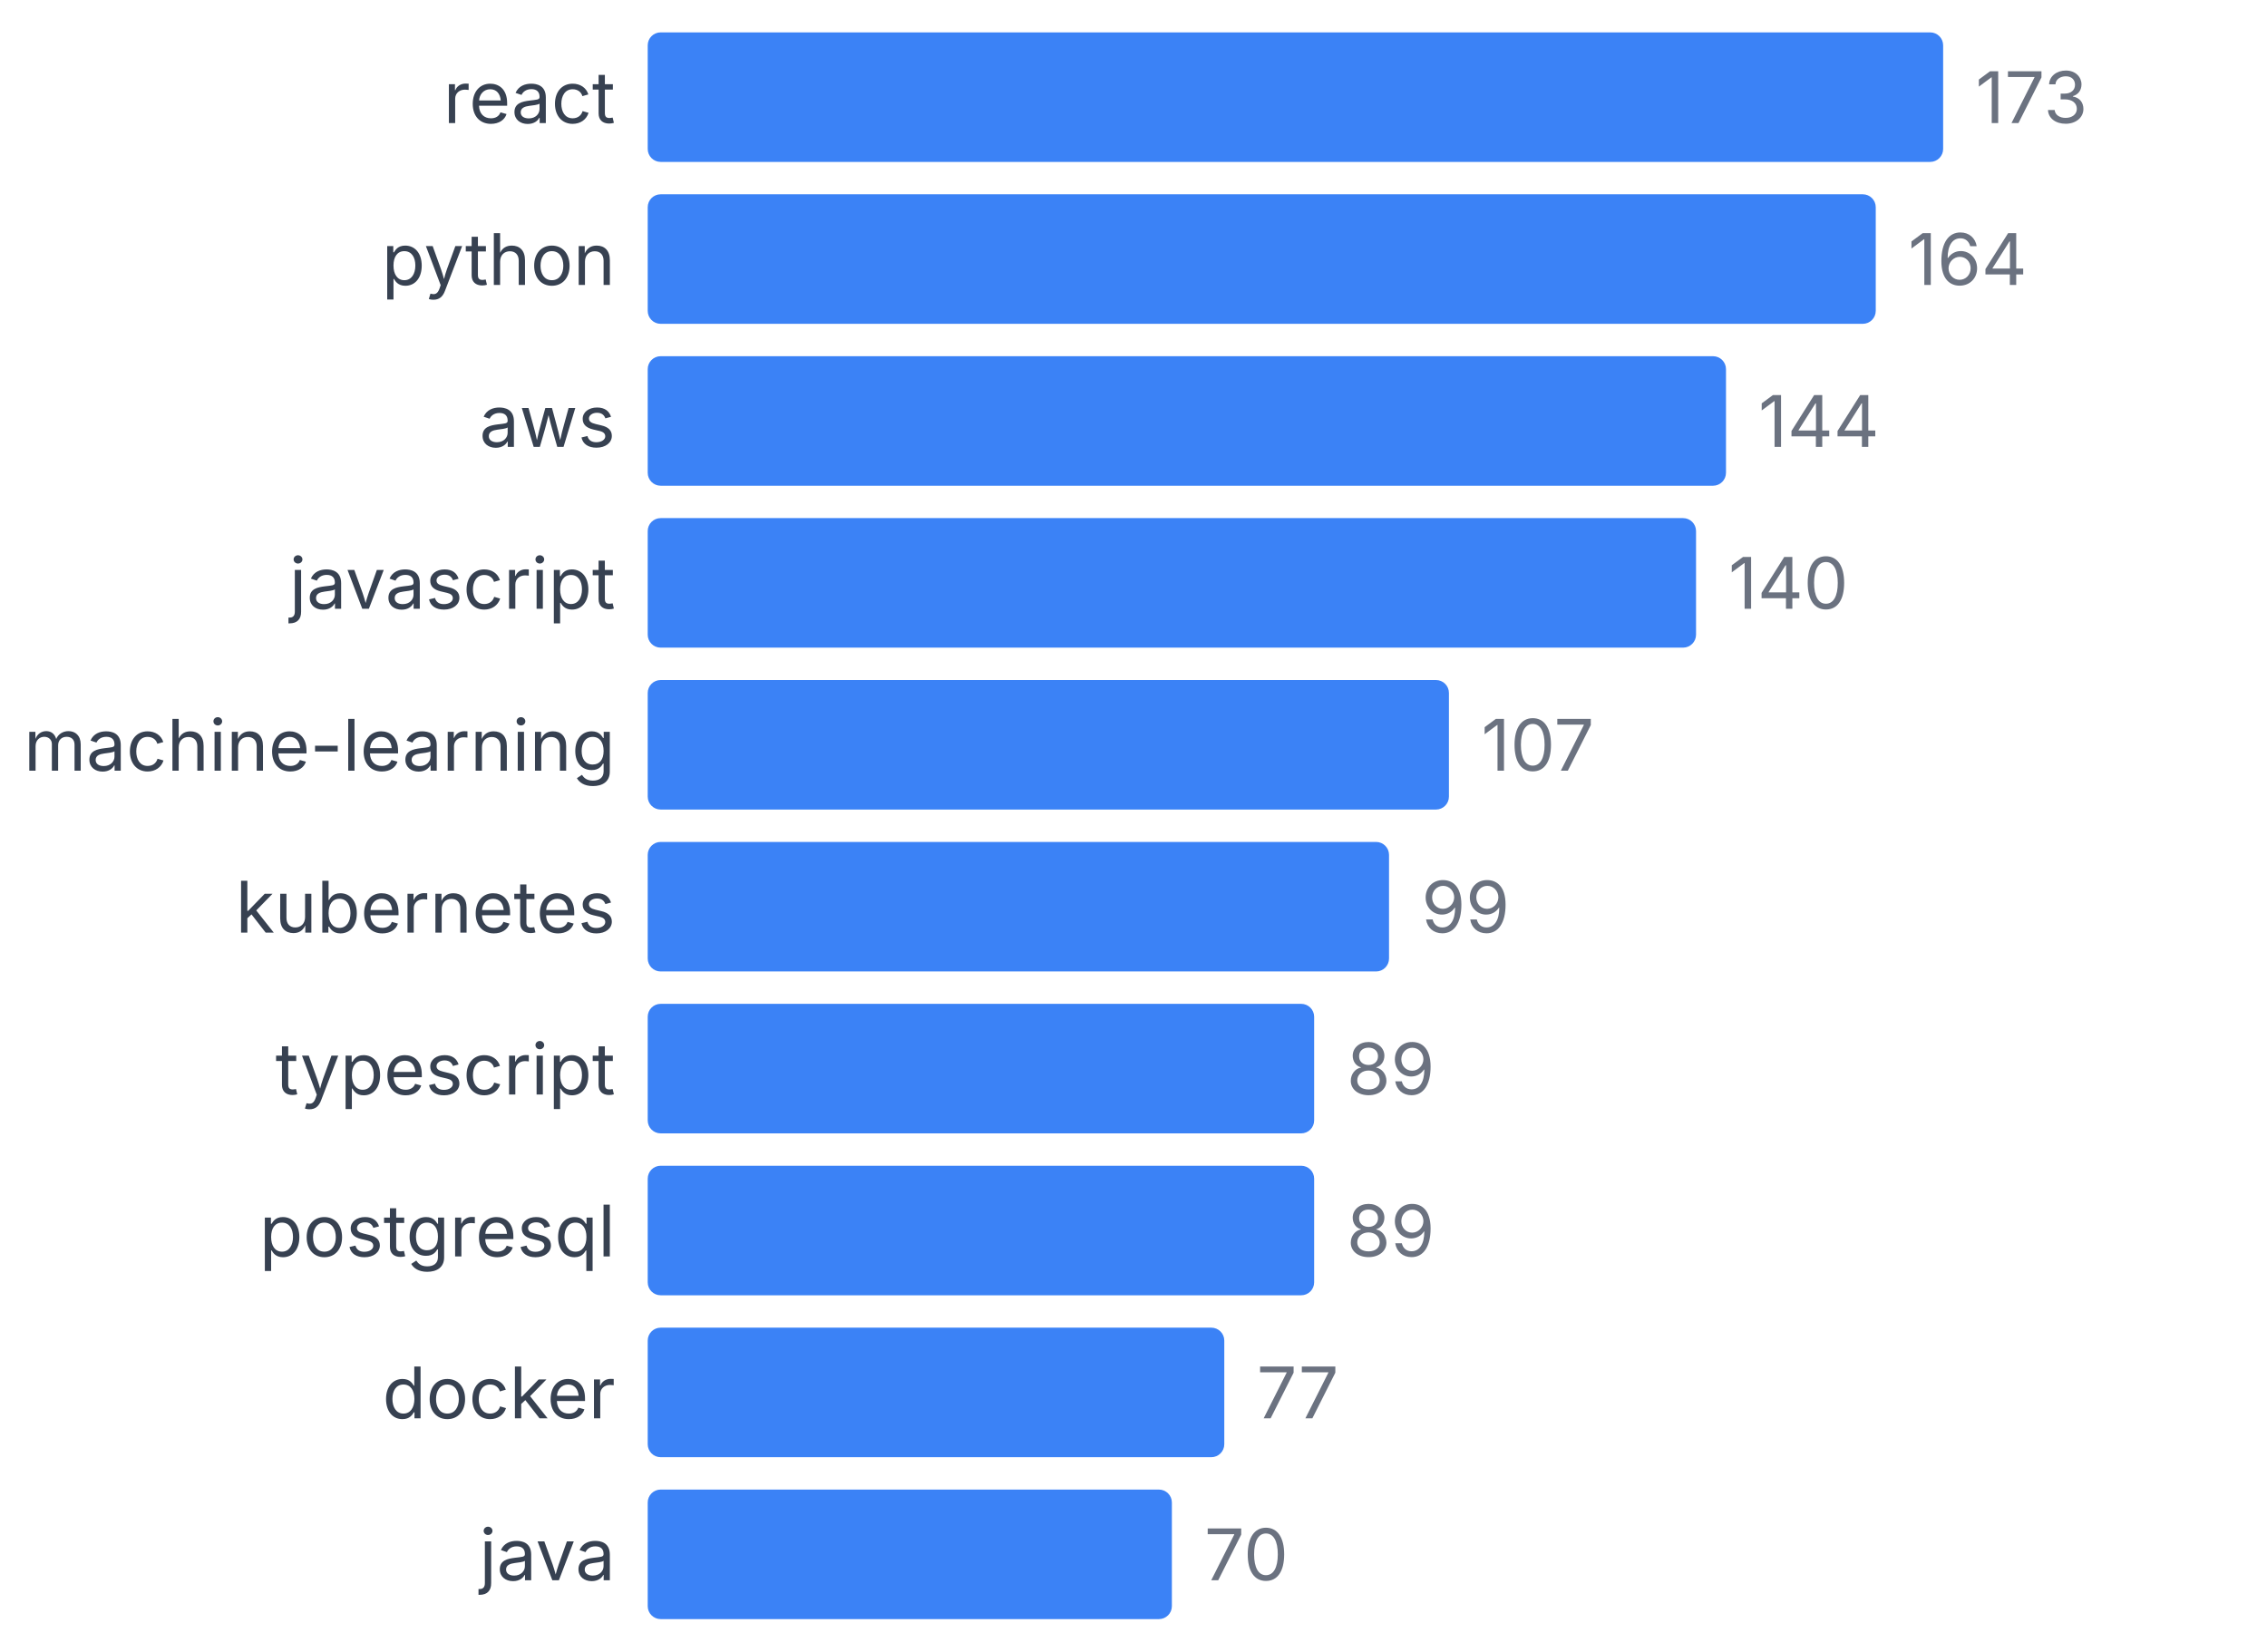
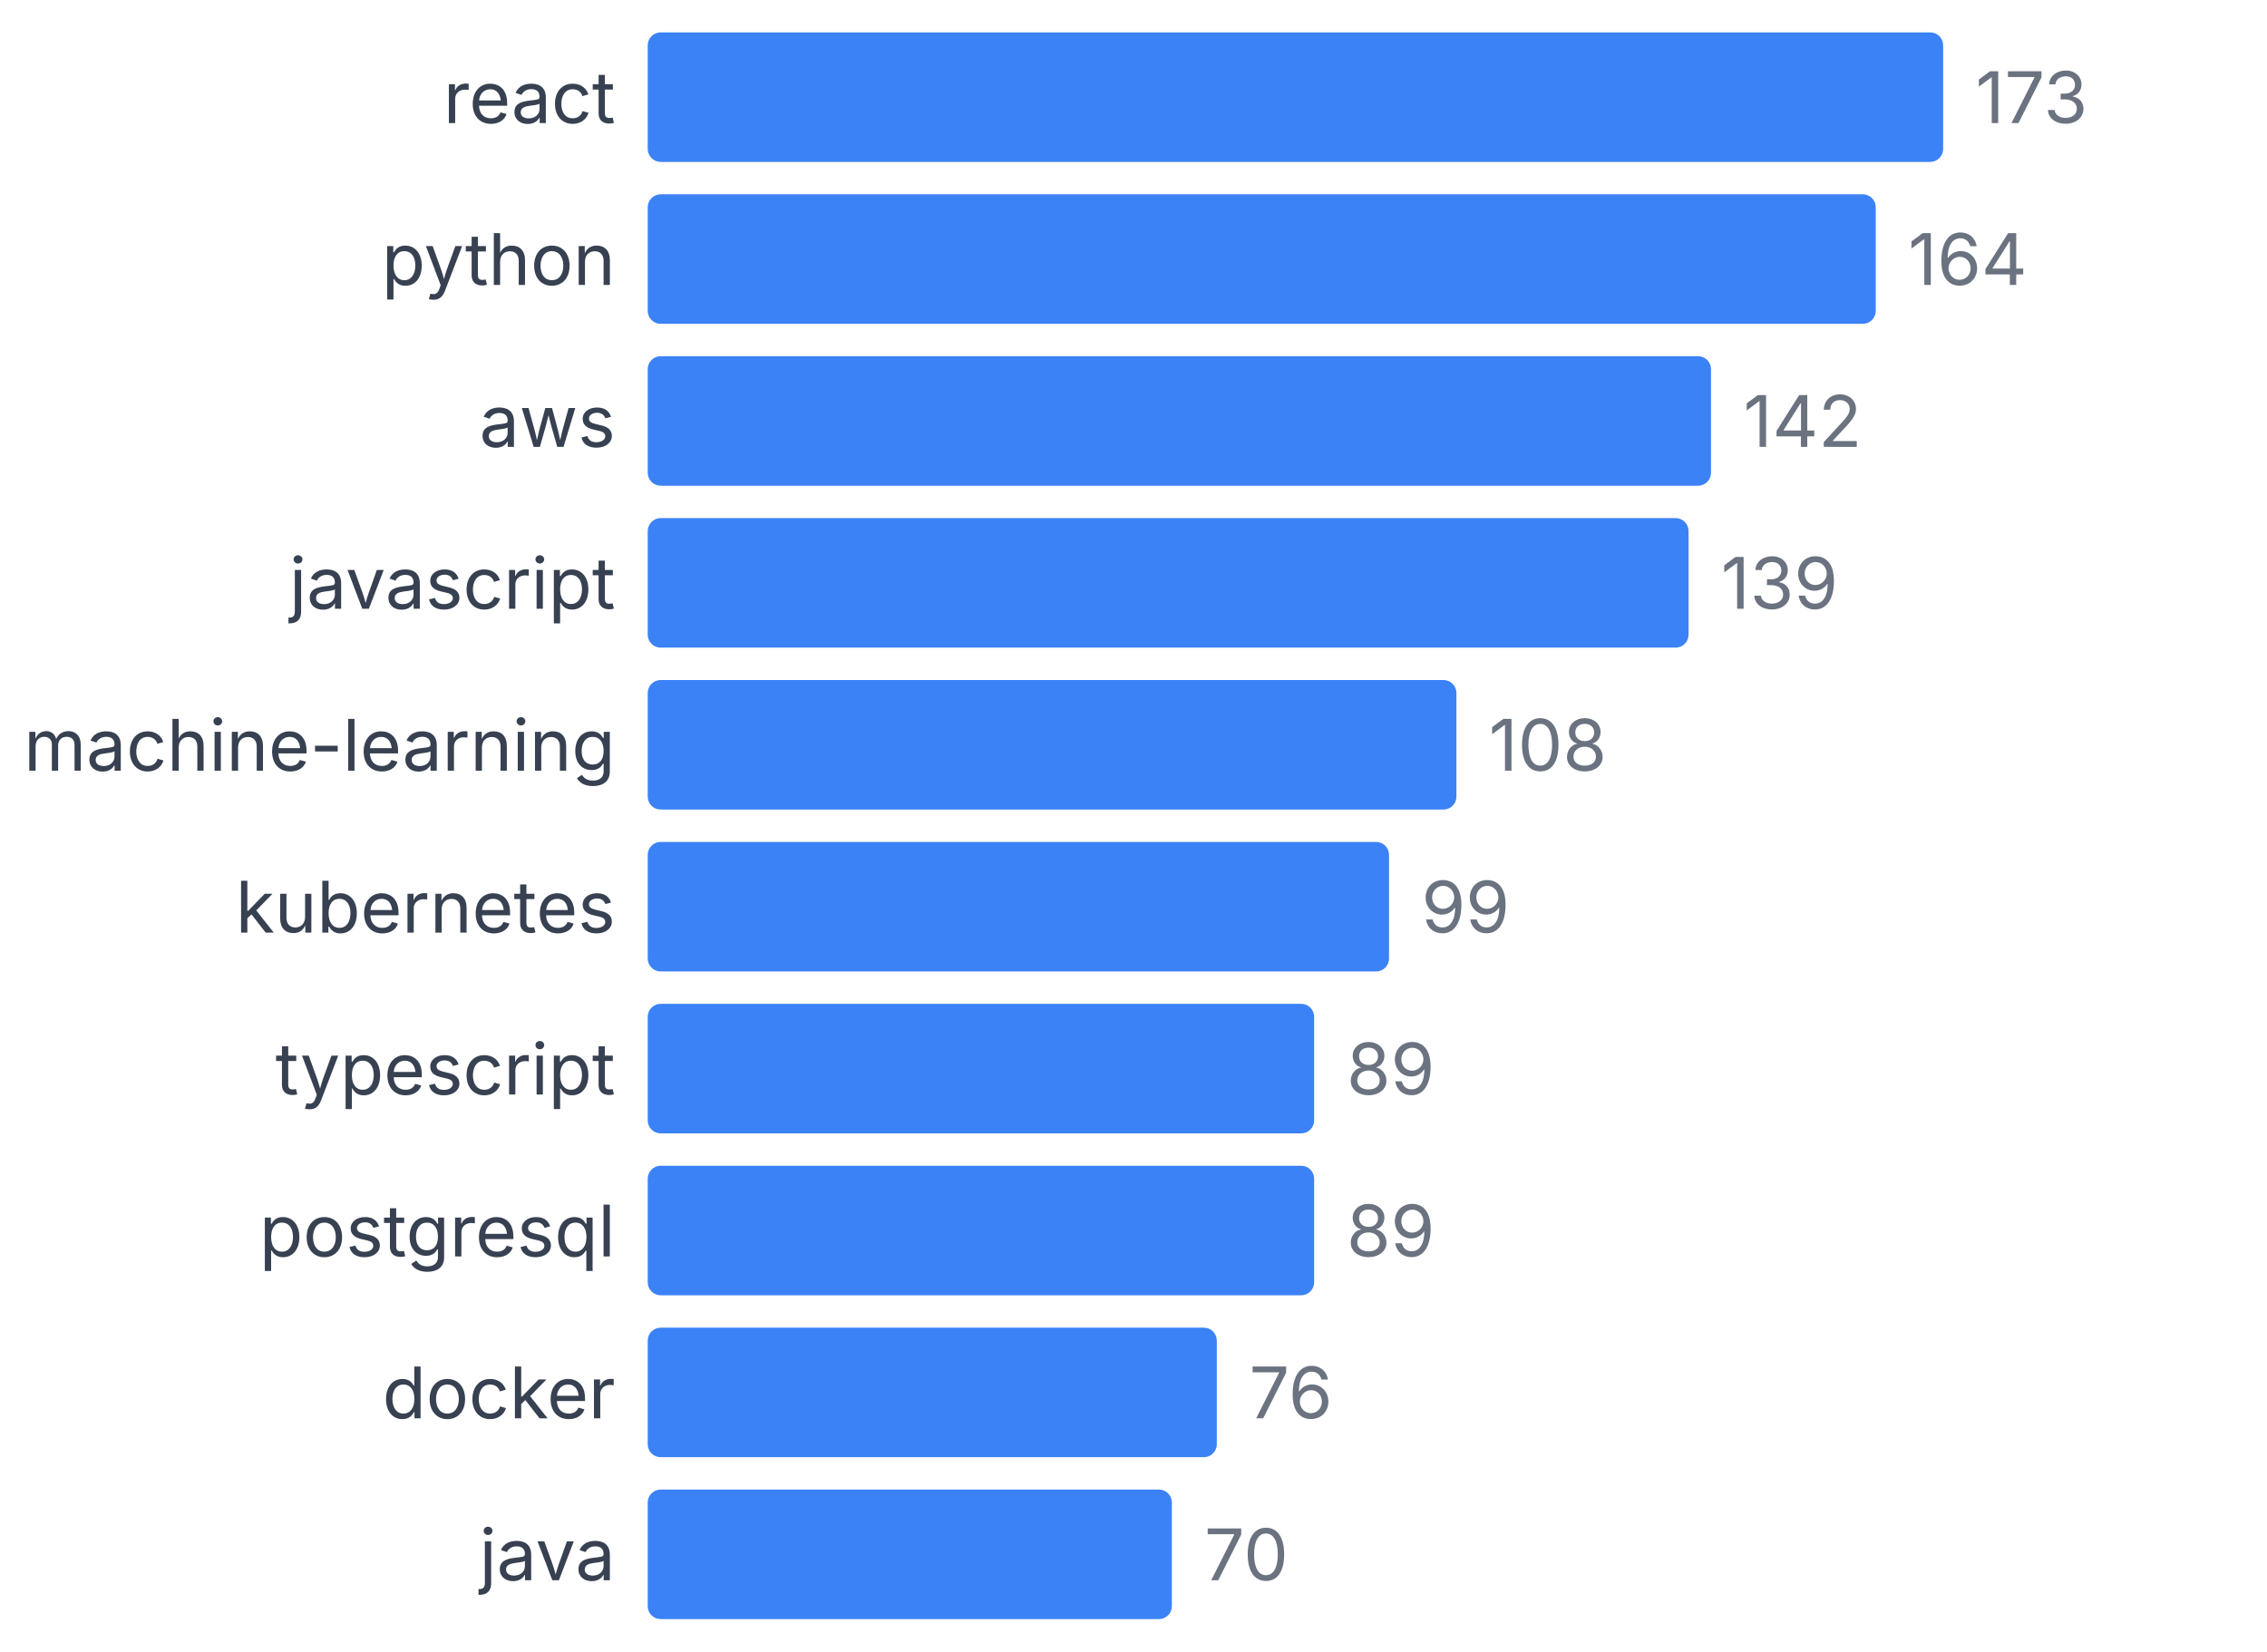
<svg xmlns="http://www.w3.org/2000/svg" width="350" height="255" viewBox="0 0 350 255">
  <style>
    text { font-family: system-ui, -apple-system, sans-serif; }
  </style>
  <text x="95" y="19" text-anchor="end" font-size="11" fill="#374151">react</text>
  <rect x="100" y="5" width="200" height="20" fill="#3b82f6" rx="2" />
  <text x="305" y="19" font-size="11" fill="#6b7280">173</text>
  <text x="95" y="44" text-anchor="end" font-size="11" fill="#374151">python</text>
  <rect x="100" y="30" width="189.595" height="20" fill="#3b82f6" rx="2" />
  <text x="294.595" y="44" font-size="11" fill="#6b7280">164</text>
  <text x="95" y="69" text-anchor="end" font-size="11" fill="#374151">aws</text>
-   <rect x="100" y="55" width="166.474" height="20" fill="#3b82f6" rx="2" />
-   <text x="271.474" y="69" font-size="11" fill="#6b7280">144</text>
+   <rect x="100" y="55" width="164.162" height="20" fill="#3b82f6" rx="2" />
+   <text x="269.162" y="69" font-size="11" fill="#6b7280">142</text>
  <text x="95" y="94" text-anchor="end" font-size="11" fill="#374151">javascript</text>
-   <rect x="100" y="80" width="161.85" height="20" fill="#3b82f6" rx="2" />
-   <text x="266.85" y="94" font-size="11" fill="#6b7280">140</text>
+   <rect x="100" y="80" width="160.694" height="20" fill="#3b82f6" rx="2" />
+   <text x="265.694" y="94" font-size="11" fill="#6b7280">139</text>
  <text x="95" y="119" text-anchor="end" font-size="11" fill="#374151">machine-learning</text>
-   <rect x="100" y="105" width="123.699" height="20" fill="#3b82f6" rx="2" />
-   <text x="228.699" y="119" font-size="11" fill="#6b7280">107</text>
+   <rect x="100" y="105" width="124.855" height="20" fill="#3b82f6" rx="2" />
+   <text x="229.855" y="119" font-size="11" fill="#6b7280">108</text>
  <text x="95" y="144" text-anchor="end" font-size="11" fill="#374151">kubernetes</text>
  <rect x="100" y="130" width="114.451" height="20" fill="#3b82f6" rx="2" />
  <text x="219.451" y="144" font-size="11" fill="#6b7280">99</text>
  <text x="95" y="169" text-anchor="end" font-size="11" fill="#374151">typescript</text>
  <rect x="100" y="155" width="102.89" height="20" fill="#3b82f6" rx="2" />
  <text x="207.89" y="169" font-size="11" fill="#6b7280">89</text>
  <text x="95" y="194" text-anchor="end" font-size="11" fill="#374151">postgresql</text>
  <rect x="100" y="180" width="102.89" height="20" fill="#3b82f6" rx="2" />
  <text x="207.89" y="194" font-size="11" fill="#6b7280">89</text>
  <text x="95" y="219" text-anchor="end" font-size="11" fill="#374151">docker</text>
-   <rect x="100" y="205" width="89.017" height="20" fill="#3b82f6" rx="2" />
-   <text x="194.017" y="219" font-size="11" fill="#6b7280">77</text>
+   <rect x="100" y="205" width="87.861" height="20" fill="#3b82f6" rx="2" />
+   <text x="192.861" y="219" font-size="11" fill="#6b7280">76</text>
  <text x="95" y="244" text-anchor="end" font-size="11" fill="#374151">java</text>
  <rect x="100" y="230" width="80.925" height="20" fill="#3b82f6" rx="2" />
  <text x="185.925" y="244" font-size="11" fill="#6b7280">70</text>
</svg>
